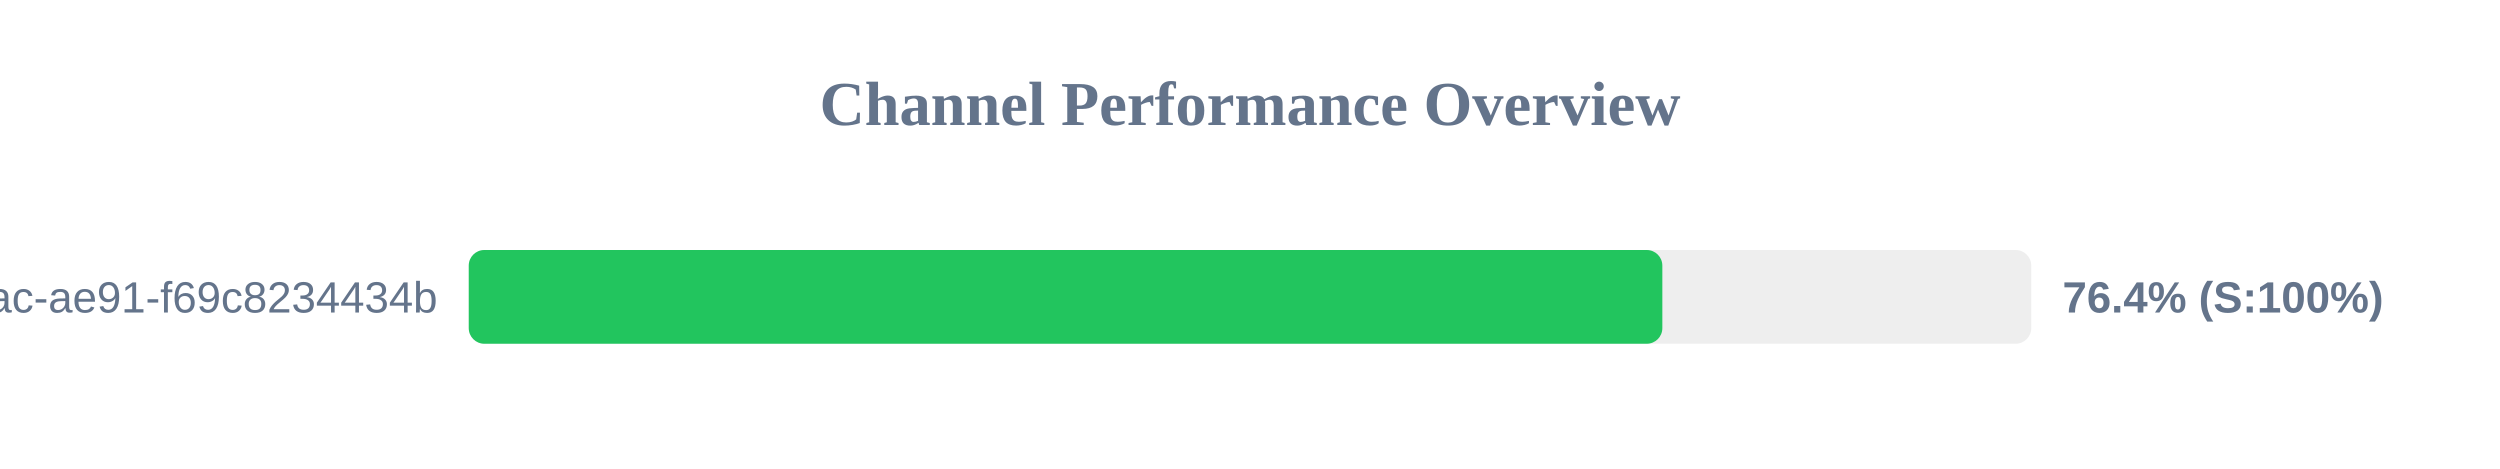
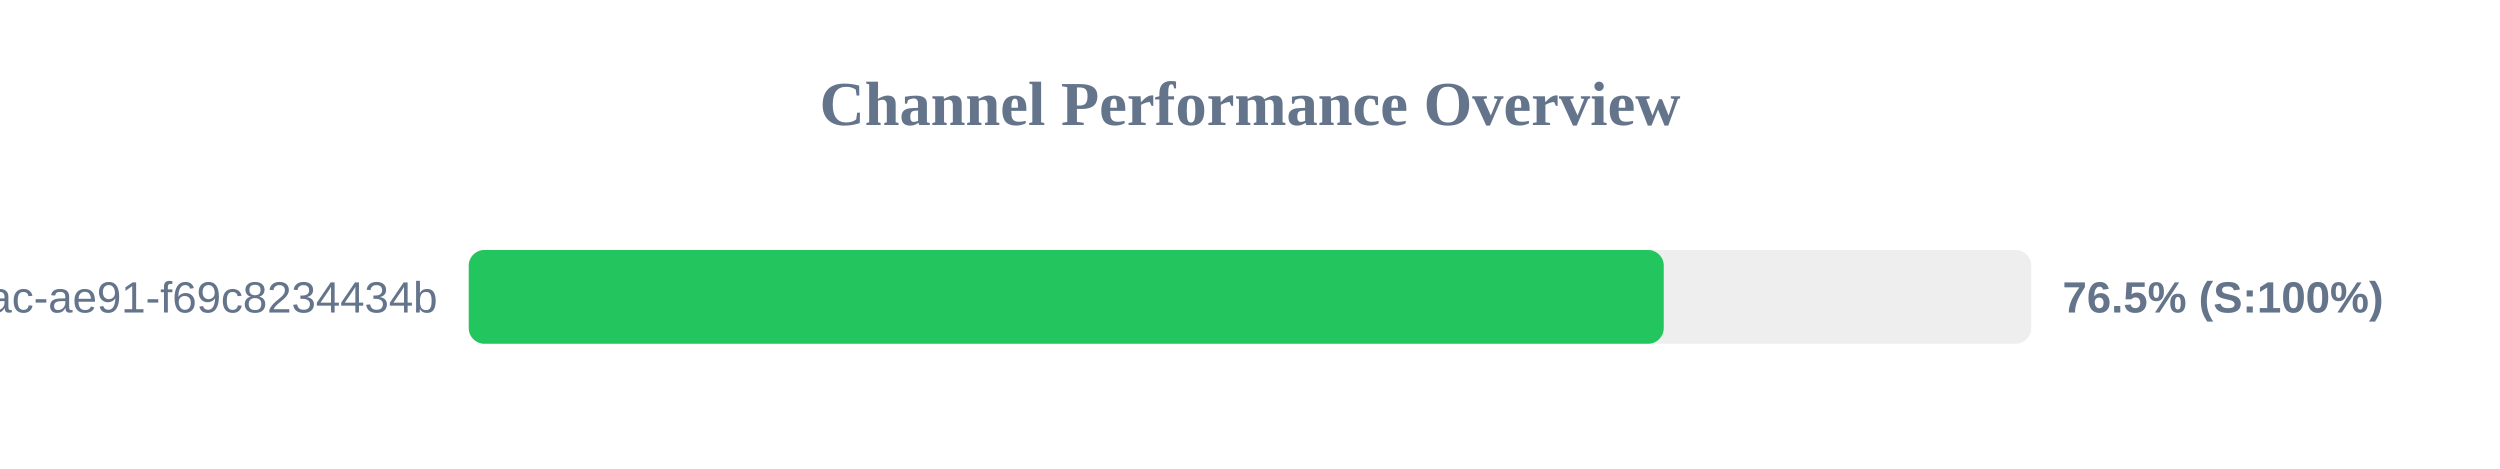
<svg xmlns="http://www.w3.org/2000/svg" width="800" height="150" version="1.1">
  <style>
        .row { font: 14px Arial; fill: #64748b; }
        .score { font: bold 14px Arial; fill: #64748b; }
    </style>
  <text x="400" y="40" text-anchor="middle" font-size="20px" font-weight="bold" fill="#64748b">Channel Performance Overview</text>
  <rect x="150" y="80" width="500" height="30" fill="#eee" rx="5" />
-   <rect x="150" y="80" width="381.95" height="30" fill="#22c55e" rx="5" />
+   <rect x="150" y="80" width="382.4" height="30" fill="#22c55e" rx="5" />
  <text x="140" y="100" text-anchor="end" class="row">?uuid=942b9cb8-92fa-46ac-ae91-f69c8234434b</text>
-   <text x="660" y="100" text-anchor="start" class="score">76.4% (S:100%)</text>
+   <text x="660" y="100" text-anchor="start" class="score">76.5% (S:100%)</text>
</svg>
